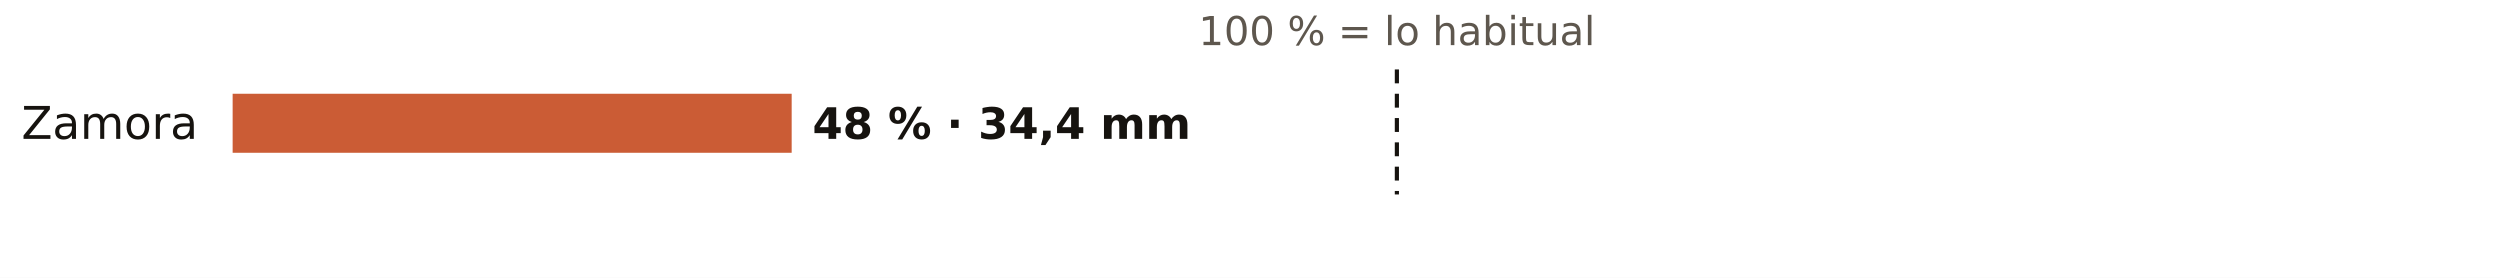
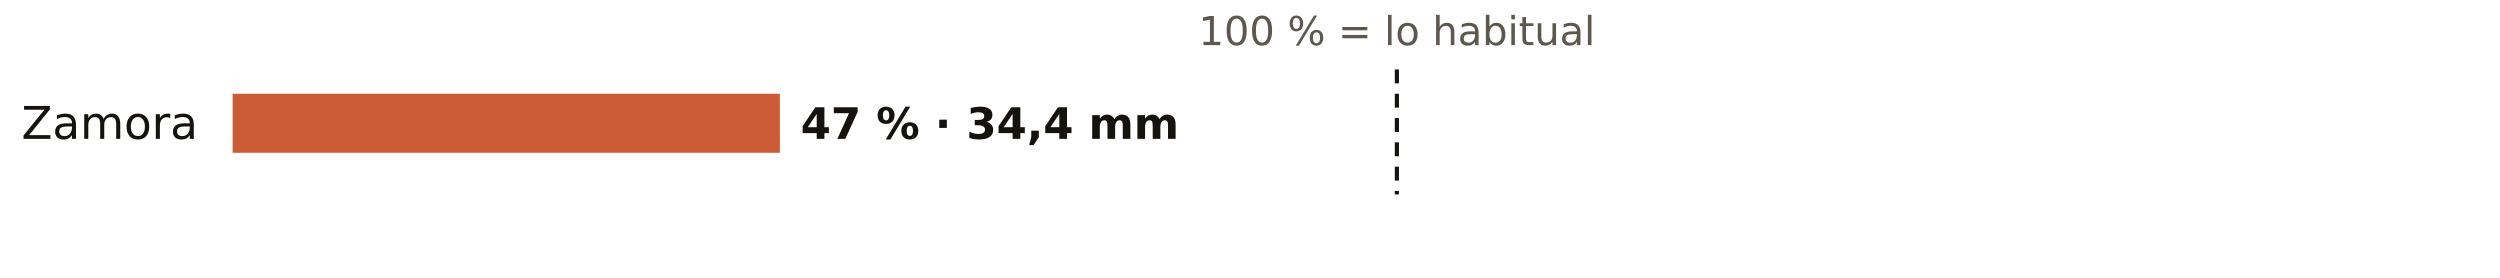
<svg xmlns="http://www.w3.org/2000/svg" viewBox="0 0 720 80" width="720" height="80" role="img" aria-label="El otoño en los pluviómetros de AEMET de Zamora: % de lo habitual">
  <rect width="720" height="80" fill="#FFFFFF" />
  <text x="402.3" y="13.0" font-size="11.5" fill="#5E574E" text-anchor="middle" font-weight="400" font-family="Public Sans, DejaVu Sans, Arial, sans-serif">100 % = lo habitual</text>
  <text x="57.0" y="40.0" font-size="13" fill="#16130F" text-anchor="end" font-weight="500" font-family="Public Sans, DejaVu Sans, Arial, sans-serif">Zamora</text>
-   <rect x="67" y="27" width="161.0" height="17" fill="#C4461A" opacity="0.88" />
-   <text x="234.0" y="40.0" font-size="12.5" fill="#16130F" text-anchor="start" font-weight="600" font-family="Public Sans, DejaVu Sans, Arial, sans-serif">48 % · 34,4 mm</text>
+   <rect x="67" y="27" width="157.6" height="17" fill="#C4461A" opacity="0.88" />
+   <text x="230.6" y="40.0" font-size="12.5" fill="#16130F" text-anchor="start" font-weight="600" font-family="Public Sans, DejaVu Sans, Arial, sans-serif">47 % · 34,4 mm</text>
  <line x1="402.3" x2="402.3" y1="20" y2="56" stroke="#16130F" stroke-width="1.2" stroke-dasharray="4 3" />
</svg>
